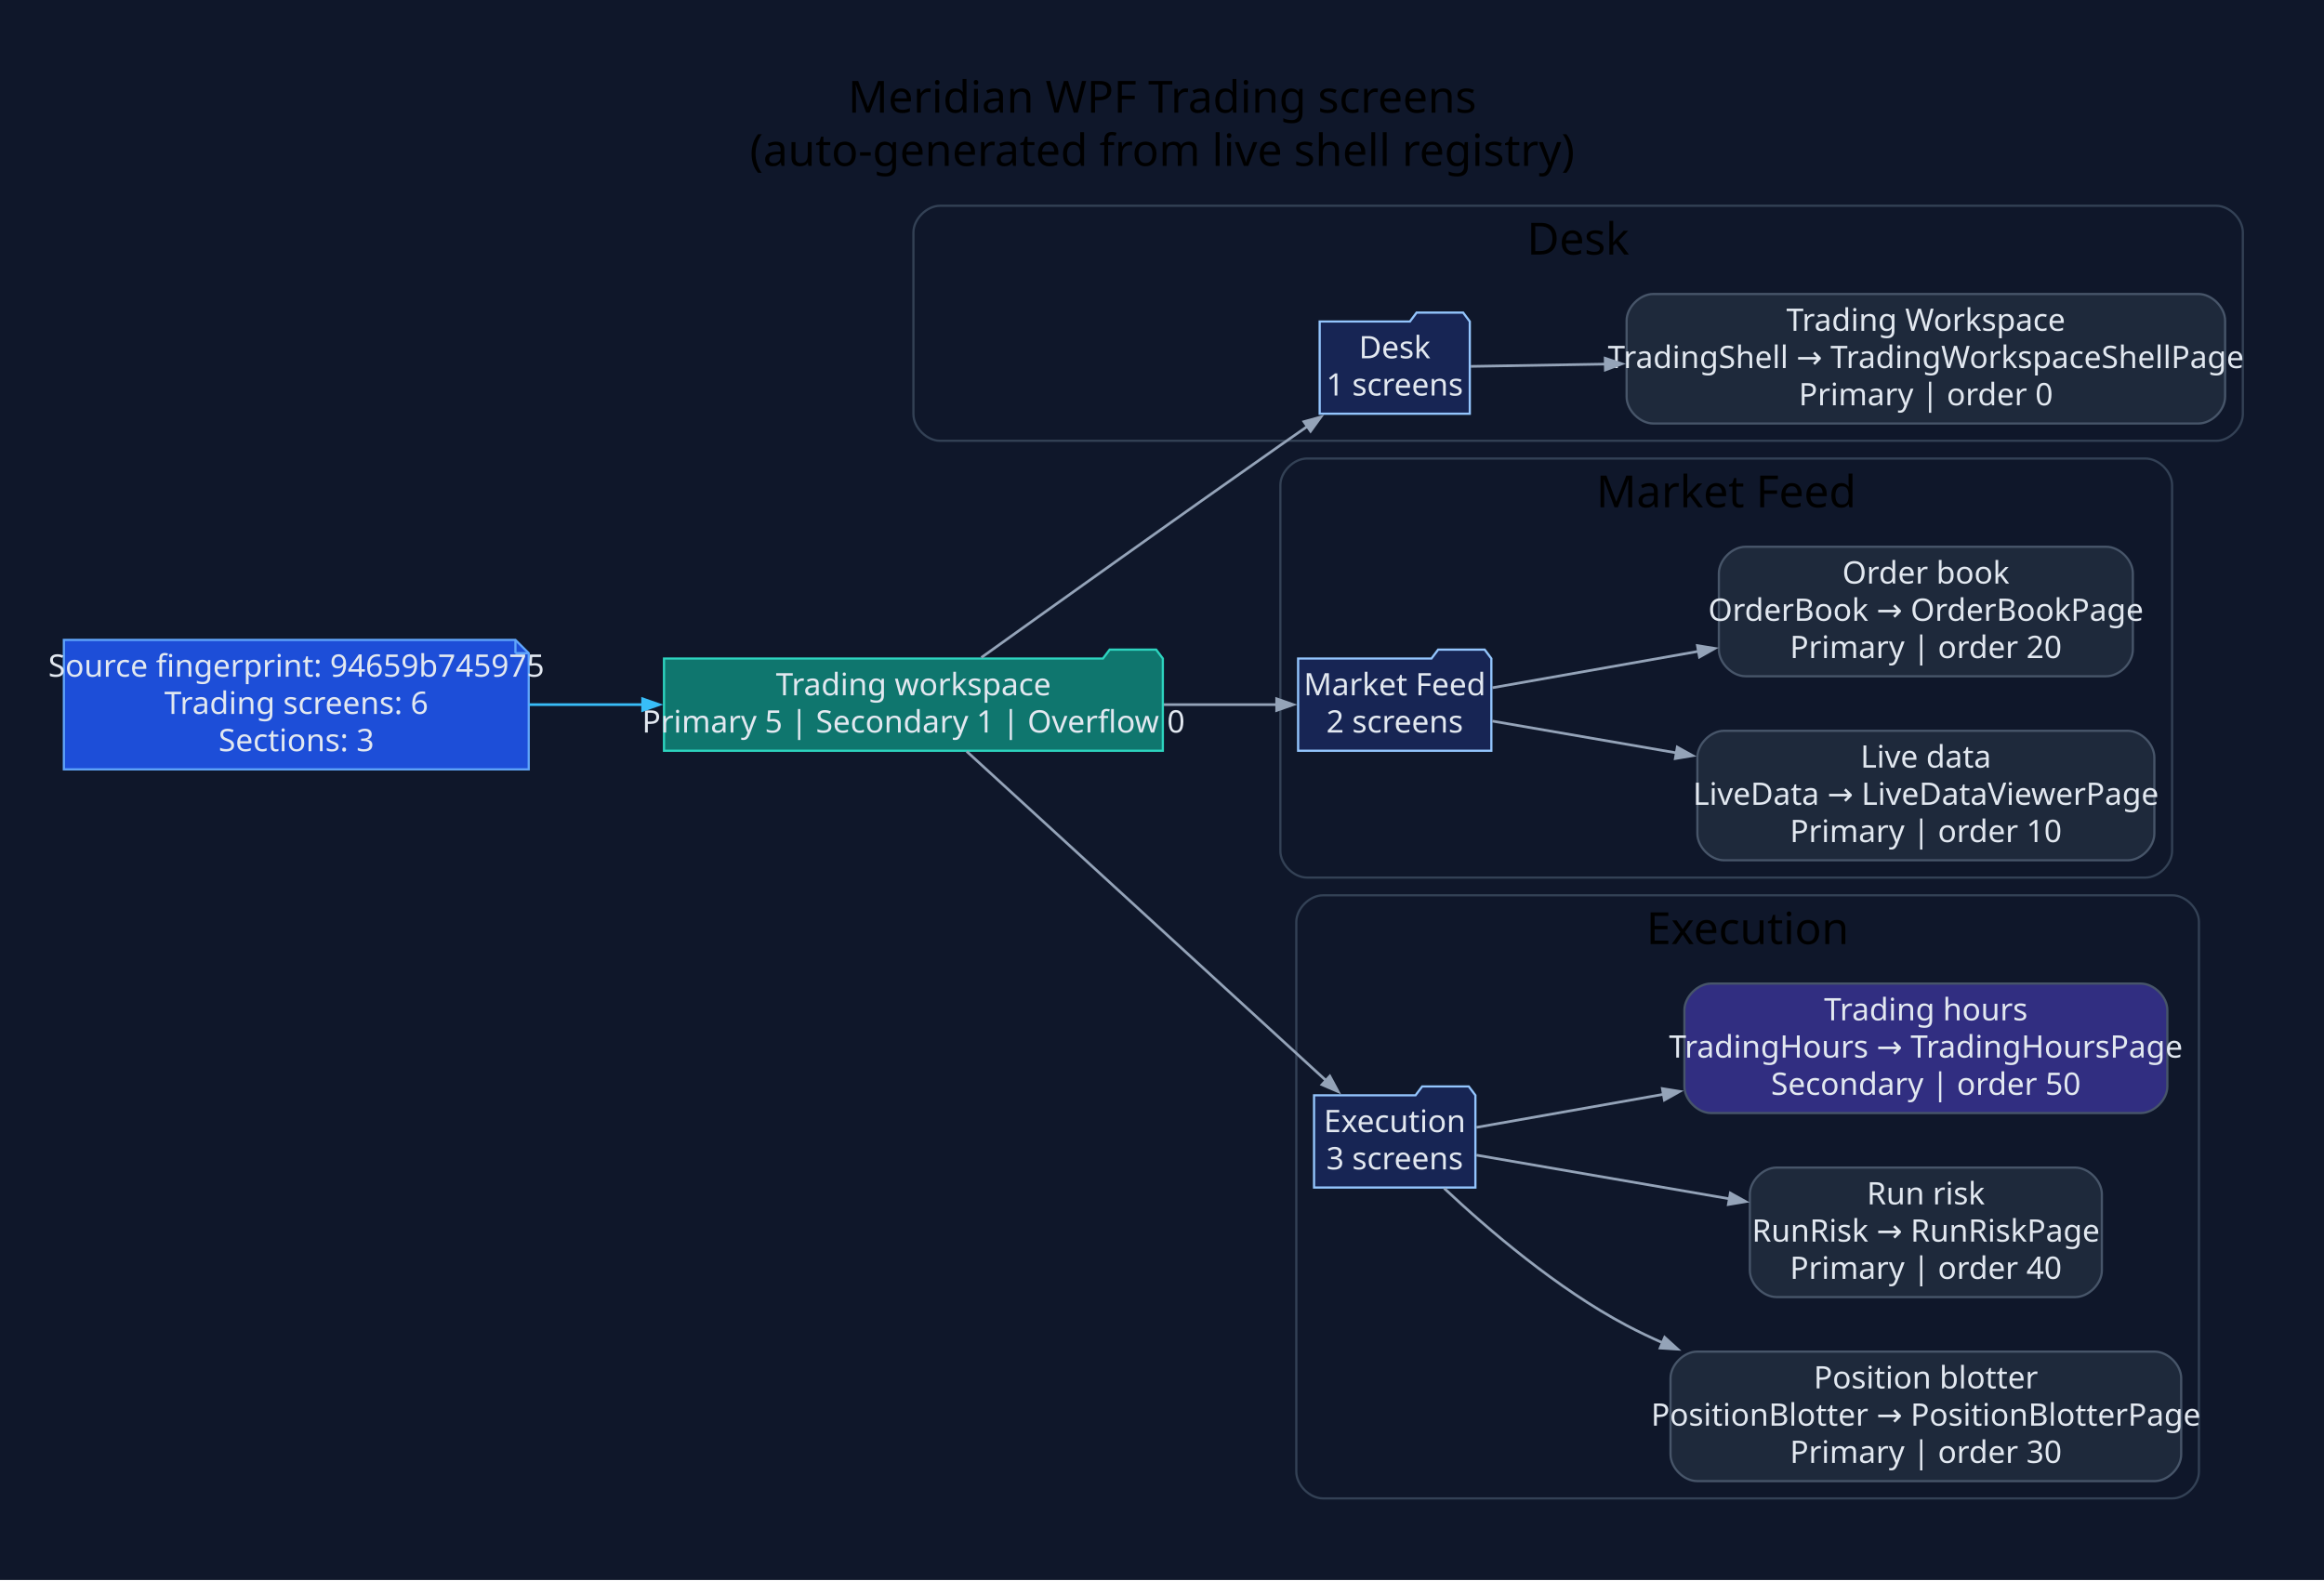
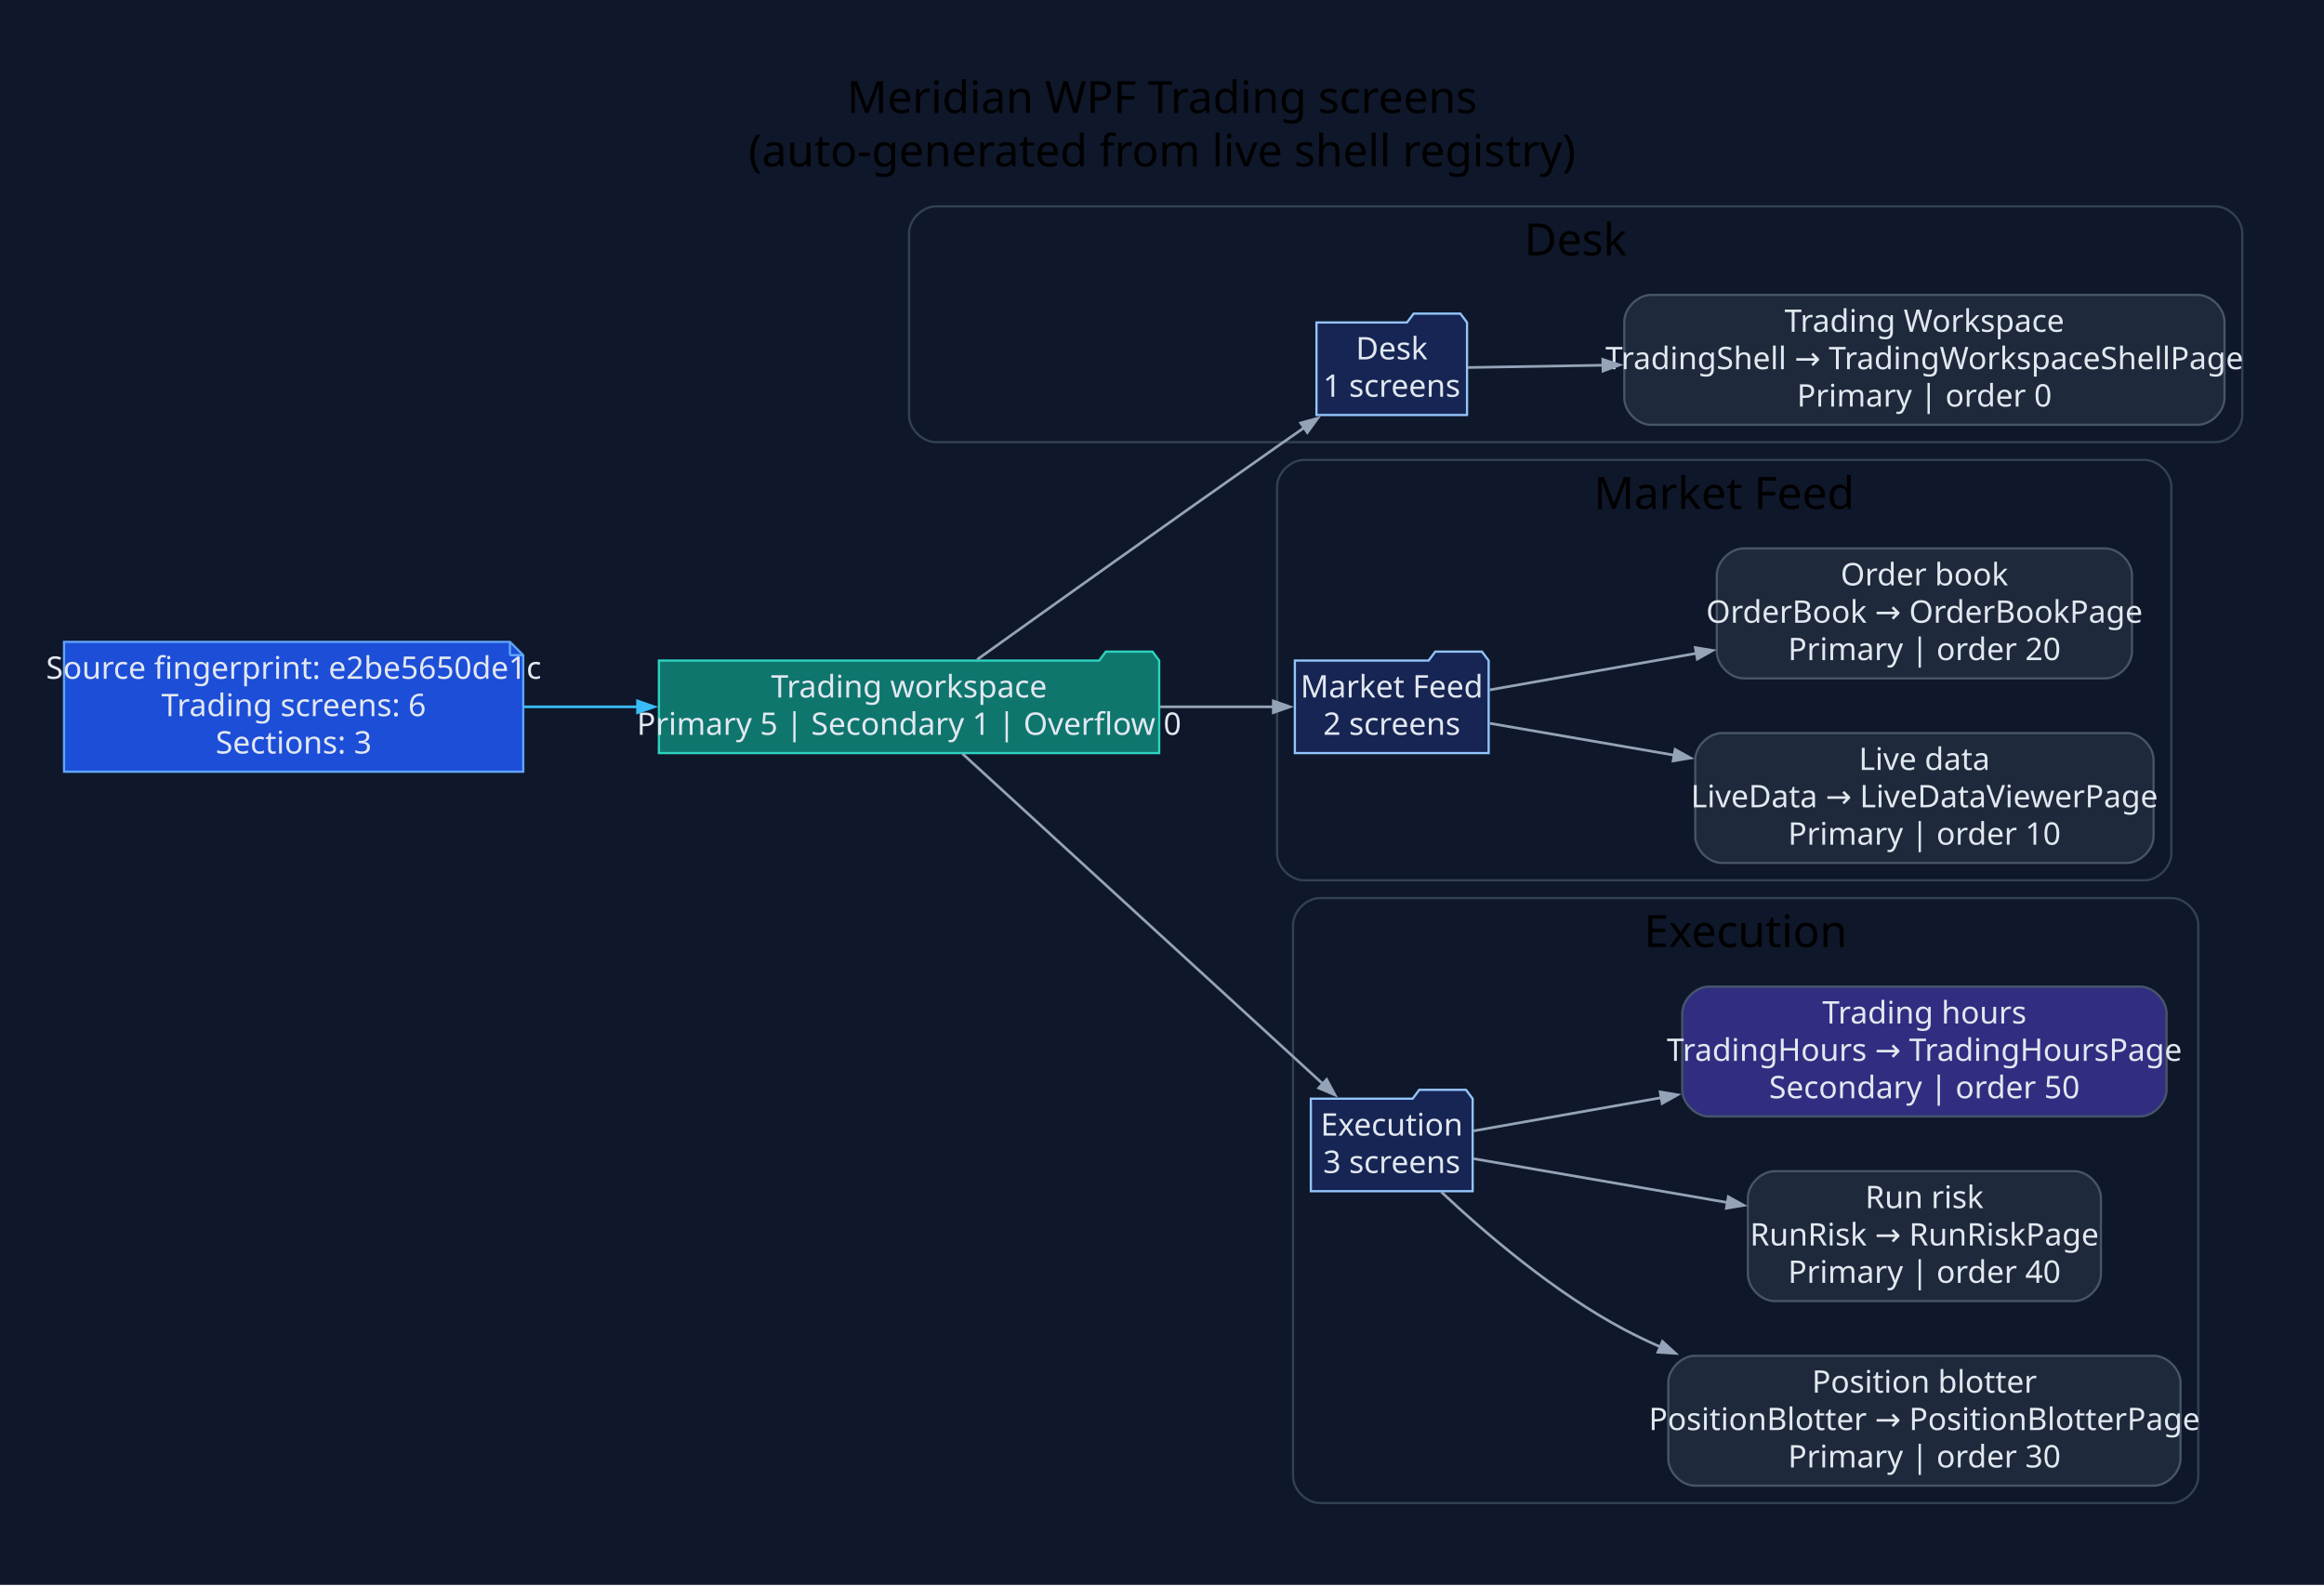
- <svg xmlns="http://www.w3.org/2000/svg" width="1048pt" height="713pt" viewBox="0.00 0.00 1048.00 713.00">
+ <svg xmlns="http://www.w3.org/2000/svg" width="1045pt" height="713pt" viewBox="0.00 0.00 1045.00 713.00">
  <g id="graph0" class="graph" transform="scale(1 1) rotate(0) translate(28.8 683.8)">
-     <polygon fill="#0f172a" stroke="none" points="-28.8,28.8 -28.8,-683.8 1019.4,-683.8 1019.4,28.8 -28.8,28.8" />
-     <text xml:space="preserve" text-anchor="middle" x="495.3" y="-633" font-family="Segoe UI" font-size="20.00">Meridian WPF Trading screens</text>
-     <text xml:space="preserve" text-anchor="middle" x="495.3" y="-609" font-family="Segoe UI" font-size="20.00">(auto-generated from live shell registry)</text>
+     <polygon fill="#0f172a" stroke="none" points="-28.8,28.8 -28.8,-683.8 1016.25,-683.8 1016.25,28.8 -28.8,28.8" />
+     <text xml:space="preserve" text-anchor="middle" x="493.73" y="-633" font-family="Segoe UI" font-size="20.00">Meridian WPF Trading screens</text>
+     <text xml:space="preserve" text-anchor="middle" x="493.73" y="-609" font-family="Segoe UI" font-size="20.00">(auto-generated from live shell registry)</text>
    <g id="clust1" class="cluster">
-       <path fill="#0f172a" stroke="#334155" d="M395.11,-485C395.11,-485 970.6,-485 970.6,-485 976.6,-485 982.6,-491 982.6,-497 982.6,-497 982.6,-579 982.6,-579 982.6,-585 976.6,-591 970.6,-591 970.6,-591 395.11,-591 395.11,-591 389.11,-591 383.11,-585 383.11,-579 383.11,-579 383.11,-497 383.11,-497 383.11,-491 389.11,-485 395.11,-485" />
-       <text xml:space="preserve" text-anchor="middle" x="682.85" y="-569" font-family="Segoe UI" font-size="20.00">Desk</text>
+       <path fill="#0f172a" stroke="#334155" d="M391.96,-485C391.96,-485 967.45,-485 967.45,-485 973.45,-485 979.45,-491 979.45,-497 979.45,-497 979.45,-579 979.45,-579 979.45,-585 973.45,-591 967.45,-591 967.45,-591 391.96,-591 391.96,-591 385.96,-591 379.96,-585 379.96,-579 379.96,-579 379.96,-497 379.96,-497 379.96,-491 385.96,-485 391.96,-485" />
+       <text xml:space="preserve" text-anchor="middle" x="679.71" y="-569" font-family="Segoe UI" font-size="20.00">Desk</text>
    </g>
    <g id="clust2" class="cluster">
-       <path fill="#0f172a" stroke="#334155" d="M560.58,-288C560.58,-288 938.7,-288 938.7,-288 944.7,-288 950.7,-294 950.7,-300 950.7,-300 950.7,-465 950.7,-465 950.7,-471 944.7,-477 938.7,-477 938.7,-477 560.58,-477 560.58,-477 554.58,-477 548.58,-471 548.58,-465 548.58,-465 548.58,-300 548.58,-300 548.58,-294 554.58,-288 560.58,-288" />
-       <text xml:space="preserve" text-anchor="middle" x="749.64" y="-455" font-family="Segoe UI" font-size="20.00">Market Feed</text>
+       <path fill="#0f172a" stroke="#334155" d="M557.44,-288C557.44,-288 935.56,-288 935.56,-288 941.56,-288 947.56,-294 947.56,-300 947.56,-300 947.56,-465 947.56,-465 947.56,-471 941.56,-477 935.56,-477 935.56,-477 557.44,-477 557.44,-477 551.44,-477 545.44,-471 545.44,-465 545.44,-465 545.44,-300 545.44,-300 545.44,-294 551.44,-288 557.44,-288" />
+       <text xml:space="preserve" text-anchor="middle" x="746.5" y="-455" font-family="Segoe UI" font-size="20.00">Market Feed</text>
    </g>
    <g id="clust3" class="cluster">
-       <path fill="#0f172a" stroke="#334155" d="M567.77,-8C567.77,-8 950.8,-8 950.8,-8 956.8,-8 962.8,-14 962.8,-20 962.8,-20 962.8,-268 962.8,-268 962.8,-274 956.8,-280 950.8,-280 950.8,-280 567.77,-280 567.77,-280 561.77,-280 555.77,-274 555.77,-268 555.77,-268 555.77,-20 555.77,-20 555.77,-14 561.77,-8 567.77,-8" />
-       <text xml:space="preserve" text-anchor="middle" x="759.29" y="-258" font-family="Segoe UI" font-size="20.00">Execution</text>
+       <path fill="#0f172a" stroke="#334155" d="M564.63,-8C564.63,-8 947.66,-8 947.66,-8 953.66,-8 959.66,-14 959.66,-20 959.66,-20 959.66,-268 959.66,-268 959.66,-274 953.66,-280 947.66,-280 947.66,-280 564.63,-280 564.63,-280 558.63,-280 552.63,-274 552.63,-268 552.63,-268 552.63,-20 552.63,-20 552.63,-14 558.63,-8 564.63,-8" />
+       <text xml:space="preserve" text-anchor="middle" x="756.14" y="-258" font-family="Segoe UI" font-size="20.00">Execution</text>
    </g>
    <g id="node1" class="node">
-       <polygon fill="#1d4ed8" stroke="#60a5fa" points="203.63,-395.2 0,-395.2 0,-336.8 209.63,-336.8 209.63,-389.2 203.63,-395.2" />
-       <polyline fill="none" stroke="#60a5fa" points="203.63,-395.2 203.63,-389.2" />
-       <polyline fill="none" stroke="#60a5fa" points="209.63,-389.2 203.63,-389.2" />
-       <text xml:space="preserve" text-anchor="middle" x="104.82" y="-378.6" font-family="Segoe UI" font-size="14.00" fill="#e2e8f0">Source fingerprint: 94659b745975</text>
-       <text xml:space="preserve" text-anchor="middle" x="104.82" y="-361.8" font-family="Segoe UI" font-size="14.00" fill="#e2e8f0">Trading screens: 6</text>
-       <text xml:space="preserve" text-anchor="middle" x="104.82" y="-345" font-family="Segoe UI" font-size="14.00" fill="#e2e8f0">Sections: 3</text>
+       <polygon fill="#1d4ed8" stroke="#60a5fa" points="200.49,-395.2 0,-395.2 0,-336.8 206.49,-336.8 206.49,-389.2 200.49,-395.2" />
+       <polyline fill="none" stroke="#60a5fa" points="200.49,-395.2 200.49,-389.2" />
+       <polyline fill="none" stroke="#60a5fa" points="206.49,-389.2 200.49,-389.2" />
+       <text xml:space="preserve" text-anchor="middle" x="103.25" y="-378.6" font-family="Segoe UI" font-size="14.00" fill="#e2e8f0">Source fingerprint: e2be5650de1c</text>
+       <text xml:space="preserve" text-anchor="middle" x="103.25" y="-361.8" font-family="Segoe UI" font-size="14.00" fill="#e2e8f0">Trading screens: 6</text>
+       <text xml:space="preserve" text-anchor="middle" x="103.25" y="-345" font-family="Segoe UI" font-size="14.00" fill="#e2e8f0">Sections: 3</text>
    </g>
    <g id="node2" class="node">
-       <polygon fill="#0f766e" stroke="#2dd4bf" points="495.58,-386.8 492.58,-390.8 471.58,-390.8 468.58,-386.8 270.63,-386.8 270.63,-345.2 495.58,-345.2 495.58,-386.8" />
-       <text xml:space="preserve" text-anchor="middle" x="383.11" y="-370.2" font-family="Segoe UI" font-size="14.00" fill="#e2e8f0">Trading workspace</text>
-       <text xml:space="preserve" text-anchor="middle" x="383.11" y="-353.4" font-family="Segoe UI" font-size="14.00" fill="#e2e8f0">Primary 5 | Secondary 1 | Overflow 0</text>
+       <polygon fill="#0f766e" stroke="#2dd4bf" points="492.44,-386.8 489.44,-390.8 468.44,-390.8 465.44,-386.8 267.49,-386.8 267.49,-345.2 492.44,-345.2 492.44,-386.8" />
+       <text xml:space="preserve" text-anchor="middle" x="379.96" y="-370.2" font-family="Segoe UI" font-size="14.00" fill="#e2e8f0">Trading workspace</text>
+       <text xml:space="preserve" text-anchor="middle" x="379.96" y="-353.4" font-family="Segoe UI" font-size="14.00" fill="#e2e8f0">Primary 5 | Secondary 1 | Overflow 0</text>
    </g>
    <g id="edge1" class="edge">
-       <path fill="none" stroke="#38bdf8" stroke-width="1.2" d="M209.88,-366C226.68,-366 244.2,-366 261.36,-366" />
-       <polygon fill="#38bdf8" stroke="#38bdf8" stroke-width="1.2" points="260.98,-368.63 268.48,-366 260.98,-363.38 260.98,-368.63" />
+       <path fill="none" stroke="#38bdf8" stroke-width="1.2" d="M206.93,-366C223.67,-366 241.15,-366 258.28,-366" />
+       <polygon fill="#38bdf8" stroke="#38bdf8" stroke-width="1.2" points="257.88,-368.63 265.38,-366 257.88,-363.38 257.88,-368.63" />
    </g>
    <g id="node3" class="node">
-       <polygon fill="#172554" stroke="#93c5fd" points="634,-538.8 631,-542.8 610,-542.8 607,-538.8 566.3,-538.8 566.3,-497.2 634,-497.2 634,-538.8" />
-       <text xml:space="preserve" text-anchor="middle" x="600.15" y="-522.2" font-family="Segoe UI" font-size="14.00" fill="#e2e8f0">Desk</text>
-       <text xml:space="preserve" text-anchor="middle" x="600.15" y="-505.4" font-family="Segoe UI" font-size="14.00" fill="#e2e8f0">1 screens</text>
+       <polygon fill="#172554" stroke="#93c5fd" points="630.86,-538.8 627.86,-542.8 606.86,-542.8 603.86,-538.8 563.16,-538.8 563.16,-497.2 630.86,-497.2 630.86,-538.8" />
+       <text xml:space="preserve" text-anchor="middle" x="597.01" y="-522.2" font-family="Segoe UI" font-size="14.00" fill="#e2e8f0">Desk</text>
+       <text xml:space="preserve" text-anchor="middle" x="597.01" y="-505.4" font-family="Segoe UI" font-size="14.00" fill="#e2e8f0">1 screens</text>
    </g>
    <g id="edge2" class="edge">
-       <path fill="none" stroke="#94a3b8" stroke-width="1.2" d="M413.74,-387.25C446.61,-410.78 501.25,-449.79 548.58,-483 552.57,-485.8 556.74,-488.71 560.91,-491.61" />
-       <polygon fill="#94a3b8" stroke="#94a3b8" stroke-width="1.2" points="559.2,-493.62 566.86,-495.74 562.2,-489.31 559.2,-493.62" />
+       <path fill="none" stroke="#94a3b8" stroke-width="1.2" d="M410.59,-387.25C443.46,-410.78 498.11,-449.79 545.44,-483 549.43,-485.8 553.6,-488.71 557.76,-491.61" />
+       <polygon fill="#94a3b8" stroke="#94a3b8" stroke-width="1.2" points="556.06,-493.62 563.72,-495.74 559.05,-489.31 556.06,-493.62" />
    </g>
    <g id="node5" class="node">
-       <polygon fill="#172554" stroke="#93c5fd" points="643.72,-386.8 640.72,-390.8 619.72,-390.8 616.72,-386.8 556.58,-386.8 556.58,-345.2 643.72,-345.2 643.72,-386.8" />
-       <text xml:space="preserve" text-anchor="middle" x="600.15" y="-370.2" font-family="Segoe UI" font-size="14.00" fill="#e2e8f0">Market Feed</text>
-       <text xml:space="preserve" text-anchor="middle" x="600.15" y="-353.4" font-family="Segoe UI" font-size="14.00" fill="#e2e8f0">2 screens</text>
+       <polygon fill="#172554" stroke="#93c5fd" points="640.58,-386.8 637.58,-390.8 616.58,-390.8 613.58,-386.8 553.44,-386.8 553.44,-345.2 640.58,-345.2 640.58,-386.8" />
+       <text xml:space="preserve" text-anchor="middle" x="597.01" y="-370.2" font-family="Segoe UI" font-size="14.00" fill="#e2e8f0">Market Feed</text>
+       <text xml:space="preserve" text-anchor="middle" x="597.01" y="-353.4" font-family="Segoe UI" font-size="14.00" fill="#e2e8f0">2 screens</text>
    </g>
    <g id="edge4" class="edge">
-       <path fill="none" stroke="#94a3b8" stroke-width="1.2" d="M496.04,-366C513.95,-366 531.71,-366 547.3,-366" />
-       <polygon fill="#94a3b8" stroke="#94a3b8" stroke-width="1.2" points="546.9,-368.63 554.4,-366 546.9,-363.38 546.9,-368.63" />
+       <path fill="none" stroke="#94a3b8" stroke-width="1.2" d="M492.9,-366C510.81,-366 528.56,-366 544.16,-366" />
+       <polygon fill="#94a3b8" stroke="#94a3b8" stroke-width="1.2" points="543.76,-368.63 551.26,-366 543.76,-363.38 543.76,-368.63" />
    </g>
    <g id="node8" class="node">
-       <polygon fill="#172554" stroke="#93c5fd" points="636.53,-189.8 633.53,-193.8 612.53,-193.8 609.53,-189.8 563.77,-189.8 563.77,-148.2 636.53,-148.2 636.53,-189.8" />
-       <text xml:space="preserve" text-anchor="middle" x="600.15" y="-173.2" font-family="Segoe UI" font-size="14.00" fill="#e2e8f0">Execution</text>
-       <text xml:space="preserve" text-anchor="middle" x="600.15" y="-156.4" font-family="Segoe UI" font-size="14.00" fill="#e2e8f0">3 screens</text>
+       <polygon fill="#172554" stroke="#93c5fd" points="633.39,-189.8 630.39,-193.8 609.39,-193.8 606.39,-189.8 560.63,-189.8 560.63,-148.2 633.39,-148.2 633.39,-189.8" />
+       <text xml:space="preserve" text-anchor="middle" x="597.01" y="-173.2" font-family="Segoe UI" font-size="14.00" fill="#e2e8f0">Execution</text>
+       <text xml:space="preserve" text-anchor="middle" x="597.01" y="-156.4" font-family="Segoe UI" font-size="14.00" fill="#e2e8f0">3 screens</text>
    </g>
    <g id="edge7" class="edge">
-       <path fill="none" stroke="#94a3b8" stroke-width="1.2" d="M407.12,-344.92C446.31,-309.02 525.95,-236.06 569.34,-196.31" />
-       <polygon fill="#94a3b8" stroke="#94a3b8" stroke-width="1.2" points="570.88,-198.46 574.64,-191.46 567.34,-194.59 570.88,-198.46" />
+       <path fill="none" stroke="#94a3b8" stroke-width="1.2" d="M403.98,-344.92C443.16,-309.02 522.8,-236.06 566.19,-196.31" />
+       <polygon fill="#94a3b8" stroke="#94a3b8" stroke-width="1.2" points="567.74,-198.46 571.5,-191.46 564.19,-194.59 567.74,-198.46" />
    </g>
    <g id="node4" class="node">
-       <path fill="#1e293b" stroke="#475569" d="M962.6,-551.2C962.6,-551.2 716.72,-551.2 716.72,-551.2 710.72,-551.2 704.72,-545.2 704.72,-539.2 704.72,-539.2 704.72,-504.8 704.72,-504.8 704.72,-498.8 710.72,-492.8 716.72,-492.8 716.72,-492.8 962.6,-492.8 962.6,-492.8 968.6,-492.8 974.6,-498.8 974.6,-504.8 974.6,-504.8 974.6,-539.2 974.6,-539.2 974.6,-545.2 968.6,-551.2 962.6,-551.2" />
-       <text xml:space="preserve" text-anchor="middle" x="839.66" y="-534.6" font-family="Segoe UI" font-size="14.00" fill="#e2e8f0">Trading Workspace</text>
-       <text xml:space="preserve" text-anchor="middle" x="839.66" y="-517.8" font-family="Segoe UI" font-size="14.00" fill="#e2e8f0">TradingShell → TradingWorkspaceShellPage</text>
-       <text xml:space="preserve" text-anchor="middle" x="839.66" y="-501" font-family="Segoe UI" font-size="14.00" fill="#e2e8f0">Primary | order 0</text>
+       <path fill="#1e293b" stroke="#475569" d="M959.45,-551.2C959.45,-551.2 713.58,-551.2 713.58,-551.2 707.58,-551.2 701.58,-545.2 701.58,-539.2 701.58,-539.2 701.58,-504.8 701.58,-504.8 701.58,-498.8 707.58,-492.8 713.58,-492.8 713.58,-492.8 959.45,-492.8 959.45,-492.8 965.45,-492.8 971.45,-498.8 971.45,-504.8 971.45,-504.8 971.45,-539.2 971.45,-539.2 971.45,-545.2 965.45,-551.2 959.45,-551.2" />
+       <text xml:space="preserve" text-anchor="middle" x="836.52" y="-534.6" font-family="Segoe UI" font-size="14.00" fill="#e2e8f0">Trading Workspace</text>
+       <text xml:space="preserve" text-anchor="middle" x="836.52" y="-517.8" font-family="Segoe UI" font-size="14.00" fill="#e2e8f0">TradingShell → TradingWorkspaceShellPage</text>
+       <text xml:space="preserve" text-anchor="middle" x="836.52" y="-501" font-family="Segoe UI" font-size="14.00" fill="#e2e8f0">Primary | order 0</text>
    </g>
    <g id="edge3" class="edge">
-       <path fill="none" stroke="#94a3b8" stroke-width="1.2" d="M634.43,-518.56C651.11,-518.84 672.57,-519.2 695.3,-519.59" />
-       <polygon fill="#94a3b8" stroke="#94a3b8" stroke-width="1.2" points="695.05,-522.21 702.59,-519.71 695.14,-516.96 695.05,-522.21" />
+       <path fill="none" stroke="#94a3b8" stroke-width="1.2" d="M631.28,-518.56C647.96,-518.84 669.43,-519.2 692.15,-519.59" />
+       <polygon fill="#94a3b8" stroke="#94a3b8" stroke-width="1.2" points="691.9,-522.21 699.45,-519.71 691.99,-516.96 691.9,-522.21" />
    </g>
    <g id="node6" class="node">
-       <path fill="#1e293b" stroke="#475569" d="M930.7,-354.2C930.7,-354.2 748.62,-354.2 748.62,-354.2 742.62,-354.2 736.62,-348.2 736.62,-342.2 736.62,-342.2 736.62,-307.8 736.62,-307.8 736.62,-301.8 742.62,-295.8 748.62,-295.8 748.62,-295.8 930.7,-295.8 930.7,-295.8 936.7,-295.8 942.7,-301.8 942.7,-307.8 942.7,-307.8 942.7,-342.2 942.7,-342.2 942.7,-348.2 936.7,-354.2 930.7,-354.2" />
-       <text xml:space="preserve" text-anchor="middle" x="839.66" y="-337.6" font-family="Segoe UI" font-size="14.00" fill="#e2e8f0">Live data</text>
-       <text xml:space="preserve" text-anchor="middle" x="839.66" y="-320.8" font-family="Segoe UI" font-size="14.00" fill="#e2e8f0">LiveData → LiveDataViewerPage</text>
-       <text xml:space="preserve" text-anchor="middle" x="839.66" y="-304" font-family="Segoe UI" font-size="14.00" fill="#e2e8f0">Primary | order 10</text>
+       <path fill="#1e293b" stroke="#475569" d="M927.56,-354.2C927.56,-354.2 745.48,-354.2 745.48,-354.2 739.48,-354.2 733.48,-348.2 733.48,-342.2 733.48,-342.2 733.48,-307.8 733.48,-307.8 733.48,-301.8 739.48,-295.8 745.48,-295.8 745.48,-295.8 927.56,-295.8 927.56,-295.8 933.56,-295.8 939.56,-301.8 939.56,-307.8 939.56,-307.8 939.56,-342.2 939.56,-342.2 939.56,-348.2 933.56,-354.2 927.56,-354.2" />
+       <text xml:space="preserve" text-anchor="middle" x="836.52" y="-337.6" font-family="Segoe UI" font-size="14.00" fill="#e2e8f0">Live data</text>
+       <text xml:space="preserve" text-anchor="middle" x="836.52" y="-320.8" font-family="Segoe UI" font-size="14.00" fill="#e2e8f0">LiveData → LiveDataViewerPage</text>
+       <text xml:space="preserve" text-anchor="middle" x="836.52" y="-304" font-family="Segoe UI" font-size="14.00" fill="#e2e8f0">Primary | order 10</text>
    </g>
    <g id="edge5" class="edge">
-       <path fill="none" stroke="#94a3b8" stroke-width="1.2" d="M644.16,-358.58C667.54,-354.54 697.65,-349.34 727.15,-344.25" />
-       <polygon fill="#94a3b8" stroke="#94a3b8" stroke-width="1.2" points="727.55,-346.84 734.49,-342.98 726.66,-341.67 727.55,-346.84" />
+       <path fill="none" stroke="#94a3b8" stroke-width="1.2" d="M641.02,-358.58C664.4,-354.54 694.5,-349.34 724.01,-344.25" />
+       <polygon fill="#94a3b8" stroke="#94a3b8" stroke-width="1.2" points="724.41,-346.84 731.35,-342.98 723.51,-341.67 724.41,-346.84" />
    </g>
    <g id="node7" class="node">
-       <path fill="#1e293b" stroke="#475569" d="M921,-437.2C921,-437.2 758.32,-437.2 758.32,-437.2 752.32,-437.2 746.32,-431.2 746.32,-425.2 746.32,-425.2 746.32,-390.8 746.32,-390.8 746.32,-384.8 752.32,-378.8 758.32,-378.8 758.32,-378.8 921,-378.8 921,-378.8 927,-378.8 933,-384.8 933,-390.8 933,-390.8 933,-425.2 933,-425.2 933,-431.2 927,-437.2 921,-437.2" />
-       <text xml:space="preserve" text-anchor="middle" x="839.66" y="-420.6" font-family="Segoe UI" font-size="14.00" fill="#e2e8f0">Order book</text>
-       <text xml:space="preserve" text-anchor="middle" x="839.66" y="-403.8" font-family="Segoe UI" font-size="14.00" fill="#e2e8f0">OrderBook → OrderBookPage</text>
-       <text xml:space="preserve" text-anchor="middle" x="839.66" y="-387" font-family="Segoe UI" font-size="14.00" fill="#e2e8f0">Primary | order 20</text>
+       <path fill="#1e293b" stroke="#475569" d="M917.86,-437.2C917.86,-437.2 755.17,-437.2 755.17,-437.2 749.17,-437.2 743.17,-431.2 743.17,-425.2 743.17,-425.2 743.17,-390.8 743.17,-390.8 743.17,-384.8 749.17,-378.8 755.17,-378.8 755.17,-378.8 917.86,-378.8 917.86,-378.8 923.86,-378.8 929.86,-384.8 929.86,-390.8 929.86,-390.8 929.86,-425.2 929.86,-425.2 929.86,-431.2 923.86,-437.2 917.86,-437.2" />
+       <text xml:space="preserve" text-anchor="middle" x="836.52" y="-420.6" font-family="Segoe UI" font-size="14.00" fill="#e2e8f0">Order book</text>
+       <text xml:space="preserve" text-anchor="middle" x="836.52" y="-403.8" font-family="Segoe UI" font-size="14.00" fill="#e2e8f0">OrderBook → OrderBookPage</text>
+       <text xml:space="preserve" text-anchor="middle" x="836.52" y="-387" font-family="Segoe UI" font-size="14.00" fill="#e2e8f0">Primary | order 20</text>
    </g>
    <g id="edge6" class="edge">
-       <path fill="none" stroke="#94a3b8" stroke-width="1.2" d="M644.16,-373.61C670.19,-378.21 704.55,-384.28 737.14,-390.05" />
-       <polygon fill="#94a3b8" stroke="#94a3b8" stroke-width="1.2" points="736.64,-392.62 744.48,-391.35 737.56,-387.46 736.64,-392.62" />
+       <path fill="none" stroke="#94a3b8" stroke-width="1.2" d="M641.02,-373.61C667.05,-378.21 701.4,-384.28 733.99,-390.05" />
+       <polygon fill="#94a3b8" stroke="#94a3b8" stroke-width="1.2" points="733.5,-392.62 741.34,-391.35 734.41,-387.46 733.5,-392.62" />
    </g>
    <g id="node9" class="node">
-       <path fill="#1e293b" stroke="#475569" d="M942.8,-74.2C942.8,-74.2 736.52,-74.2 736.52,-74.2 730.52,-74.2 724.52,-68.2 724.52,-62.2 724.52,-62.2 724.52,-27.8 724.52,-27.8 724.52,-21.8 730.52,-15.8 736.52,-15.8 736.52,-15.8 942.8,-15.8 942.8,-15.8 948.8,-15.8 954.8,-21.8 954.8,-27.8 954.8,-27.8 954.8,-62.2 954.8,-62.2 954.8,-68.2 948.8,-74.2 942.8,-74.2" />
-       <text xml:space="preserve" text-anchor="middle" x="839.66" y="-57.6" font-family="Segoe UI" font-size="14.00" fill="#e2e8f0">Position blotter</text>
-       <text xml:space="preserve" text-anchor="middle" x="839.66" y="-40.8" font-family="Segoe UI" font-size="14.00" fill="#e2e8f0">PositionBlotter → PositionBlotterPage</text>
-       <text xml:space="preserve" text-anchor="middle" x="839.66" y="-24" font-family="Segoe UI" font-size="14.00" fill="#e2e8f0">Primary | order 30</text>
+       <path fill="#1e293b" stroke="#475569" d="M939.66,-74.2C939.66,-74.2 733.37,-74.2 733.37,-74.2 727.37,-74.2 721.37,-68.2 721.37,-62.2 721.37,-62.2 721.37,-27.8 721.37,-27.8 721.37,-21.8 727.37,-15.8 733.37,-15.8 733.37,-15.8 939.66,-15.8 939.66,-15.8 945.66,-15.8 951.66,-21.8 951.66,-27.8 951.66,-27.8 951.66,-62.2 951.66,-62.2 951.66,-68.2 945.66,-74.2 939.66,-74.2" />
+       <text xml:space="preserve" text-anchor="middle" x="836.52" y="-57.6" font-family="Segoe UI" font-size="14.00" fill="#e2e8f0">Position blotter</text>
+       <text xml:space="preserve" text-anchor="middle" x="836.52" y="-40.8" font-family="Segoe UI" font-size="14.00" fill="#e2e8f0">PositionBlotter → PositionBlotterPage</text>
+       <text xml:space="preserve" text-anchor="middle" x="836.52" y="-24" font-family="Segoe UI" font-size="14.00" fill="#e2e8f0">Primary | order 30</text>
    </g>
    <g id="edge8" class="edge">
-       <path fill="none" stroke="#94a3b8" stroke-width="1.2" d="M622.44,-147.87C642.24,-129.25 673.35,-102.59 704.72,-86 710,-83.21 715.49,-80.58 721.11,-78.11" />
-       <polygon fill="#94a3b8" stroke="#94a3b8" stroke-width="1.2" points="721.87,-80.64 727.75,-75.3 719.82,-75.8 721.87,-80.64" />
+       <path fill="none" stroke="#94a3b8" stroke-width="1.2" d="M619.29,-147.87C639.1,-129.25 670.21,-102.59 701.58,-86 706.85,-83.21 712.34,-80.58 717.96,-78.11" />
+       <polygon fill="#94a3b8" stroke="#94a3b8" stroke-width="1.2" points="718.72,-80.64 724.6,-75.3 716.67,-75.8 718.72,-80.64" />
    </g>
    <g id="node10" class="node">
-       <path fill="#1e293b" stroke="#475569" d="M907.03,-157.2C907.03,-157.2 772.29,-157.2 772.29,-157.2 766.29,-157.2 760.29,-151.2 760.29,-145.2 760.29,-145.2 760.29,-110.8 760.29,-110.8 760.29,-104.8 766.29,-98.8 772.29,-98.8 772.29,-98.8 907.03,-98.8 907.03,-98.8 913.03,-98.8 919.03,-104.8 919.03,-110.8 919.03,-110.8 919.03,-145.2 919.03,-145.2 919.03,-151.2 913.03,-157.2 907.03,-157.2" />
-       <text xml:space="preserve" text-anchor="middle" x="839.66" y="-140.6" font-family="Segoe UI" font-size="14.00" fill="#e2e8f0">Run risk</text>
-       <text xml:space="preserve" text-anchor="middle" x="839.66" y="-123.8" font-family="Segoe UI" font-size="14.00" fill="#e2e8f0">RunRisk → RunRiskPage</text>
-       <text xml:space="preserve" text-anchor="middle" x="839.66" y="-107" font-family="Segoe UI" font-size="14.00" fill="#e2e8f0">Primary | order 40</text>
+       <path fill="#1e293b" stroke="#475569" d="M903.89,-157.2C903.89,-157.2 769.15,-157.2 769.15,-157.2 763.15,-157.2 757.15,-151.2 757.15,-145.2 757.15,-145.2 757.15,-110.8 757.15,-110.8 757.15,-104.8 763.15,-98.8 769.15,-98.8 769.15,-98.8 903.89,-98.8 903.89,-98.8 909.89,-98.8 915.89,-104.8 915.89,-110.8 915.89,-110.8 915.89,-145.2 915.89,-145.2 915.89,-151.2 909.89,-157.2 903.89,-157.2" />
+       <text xml:space="preserve" text-anchor="middle" x="836.52" y="-140.6" font-family="Segoe UI" font-size="14.00" fill="#e2e8f0">Run risk</text>
+       <text xml:space="preserve" text-anchor="middle" x="836.52" y="-123.8" font-family="Segoe UI" font-size="14.00" fill="#e2e8f0">RunRisk → RunRiskPage</text>
+       <text xml:space="preserve" text-anchor="middle" x="836.52" y="-107" font-family="Segoe UI" font-size="14.00" fill="#e2e8f0">Primary | order 40</text>
    </g>
    <g id="edge9" class="edge">
-       <path fill="none" stroke="#94a3b8" stroke-width="1.2" d="M636.97,-162.82C667.21,-157.6 711.78,-149.9 751.34,-143.07" />
-       <polygon fill="#94a3b8" stroke="#94a3b8" stroke-width="1.2" points="751.48,-145.71 758.43,-141.85 750.59,-140.54 751.48,-145.71" />
+       <path fill="none" stroke="#94a3b8" stroke-width="1.2" d="M633.82,-162.82C664.06,-157.6 708.63,-149.9 748.19,-143.07" />
+       <polygon fill="#94a3b8" stroke="#94a3b8" stroke-width="1.2" points="748.34,-145.71 755.28,-141.85 747.45,-140.54 748.34,-145.71" />
    </g>
    <g id="node11" class="node">
-       <path fill="#312e81" stroke="#475569" d="M936.56,-240.2C936.56,-240.2 742.77,-240.2 742.77,-240.2 736.77,-240.2 730.77,-234.2 730.77,-228.2 730.77,-228.2 730.77,-193.8 730.77,-193.8 730.77,-187.8 736.77,-181.8 742.77,-181.8 742.77,-181.8 936.56,-181.8 936.56,-181.8 942.56,-181.8 948.56,-187.8 948.56,-193.8 948.56,-193.8 948.56,-228.2 948.56,-228.2 948.56,-234.2 942.56,-240.2 936.56,-240.2" />
-       <text xml:space="preserve" text-anchor="middle" x="839.66" y="-223.6" font-family="Segoe UI" font-size="14.00" fill="#e2e8f0">Trading hours</text>
-       <text xml:space="preserve" text-anchor="middle" x="839.66" y="-206.8" font-family="Segoe UI" font-size="14.00" fill="#e2e8f0">TradingHours → TradingHoursPage</text>
-       <text xml:space="preserve" text-anchor="middle" x="839.66" y="-190" font-family="Segoe UI" font-size="14.00" fill="#e2e8f0">Secondary | order 50</text>
+       <path fill="#312e81" stroke="#475569" d="M933.41,-240.2C933.41,-240.2 739.62,-240.2 739.62,-240.2 733.62,-240.2 727.62,-234.2 727.62,-228.2 727.62,-228.2 727.62,-193.8 727.62,-193.8 727.62,-187.8 733.62,-181.8 739.62,-181.8 739.62,-181.8 933.41,-181.8 933.41,-181.8 939.41,-181.8 945.41,-187.8 945.41,-193.8 945.41,-193.8 945.41,-228.2 945.41,-228.2 945.41,-234.2 939.41,-240.2 933.41,-240.2" />
+       <text xml:space="preserve" text-anchor="middle" x="836.52" y="-223.6" font-family="Segoe UI" font-size="14.00" fill="#e2e8f0">Trading hours</text>
+       <text xml:space="preserve" text-anchor="middle" x="836.52" y="-206.8" font-family="Segoe UI" font-size="14.00" fill="#e2e8f0">TradingHours → TradingHoursPage</text>
+       <text xml:space="preserve" text-anchor="middle" x="836.52" y="-190" font-family="Segoe UI" font-size="14.00" fill="#e2e8f0">Secondary | order 50</text>
    </g>
    <g id="edge10" class="edge">
-       <path fill="none" stroke="#94a3b8" stroke-width="1.2" d="M636.97,-175.33C659.73,-179.36 690.62,-184.82 721.37,-190.26" />
-       <polygon fill="#94a3b8" stroke="#94a3b8" stroke-width="1.2" points="720.83,-192.83 728.68,-191.55 721.75,-187.66 720.83,-192.83" />
+       <path fill="none" stroke="#94a3b8" stroke-width="1.2" d="M633.82,-175.33C656.59,-179.36 687.47,-184.82 718.23,-190.26" />
+       <polygon fill="#94a3b8" stroke="#94a3b8" stroke-width="1.2" points="717.69,-192.83 725.53,-191.55 718.6,-187.66 717.69,-192.83" />
    </g>
  </g>
</svg>
